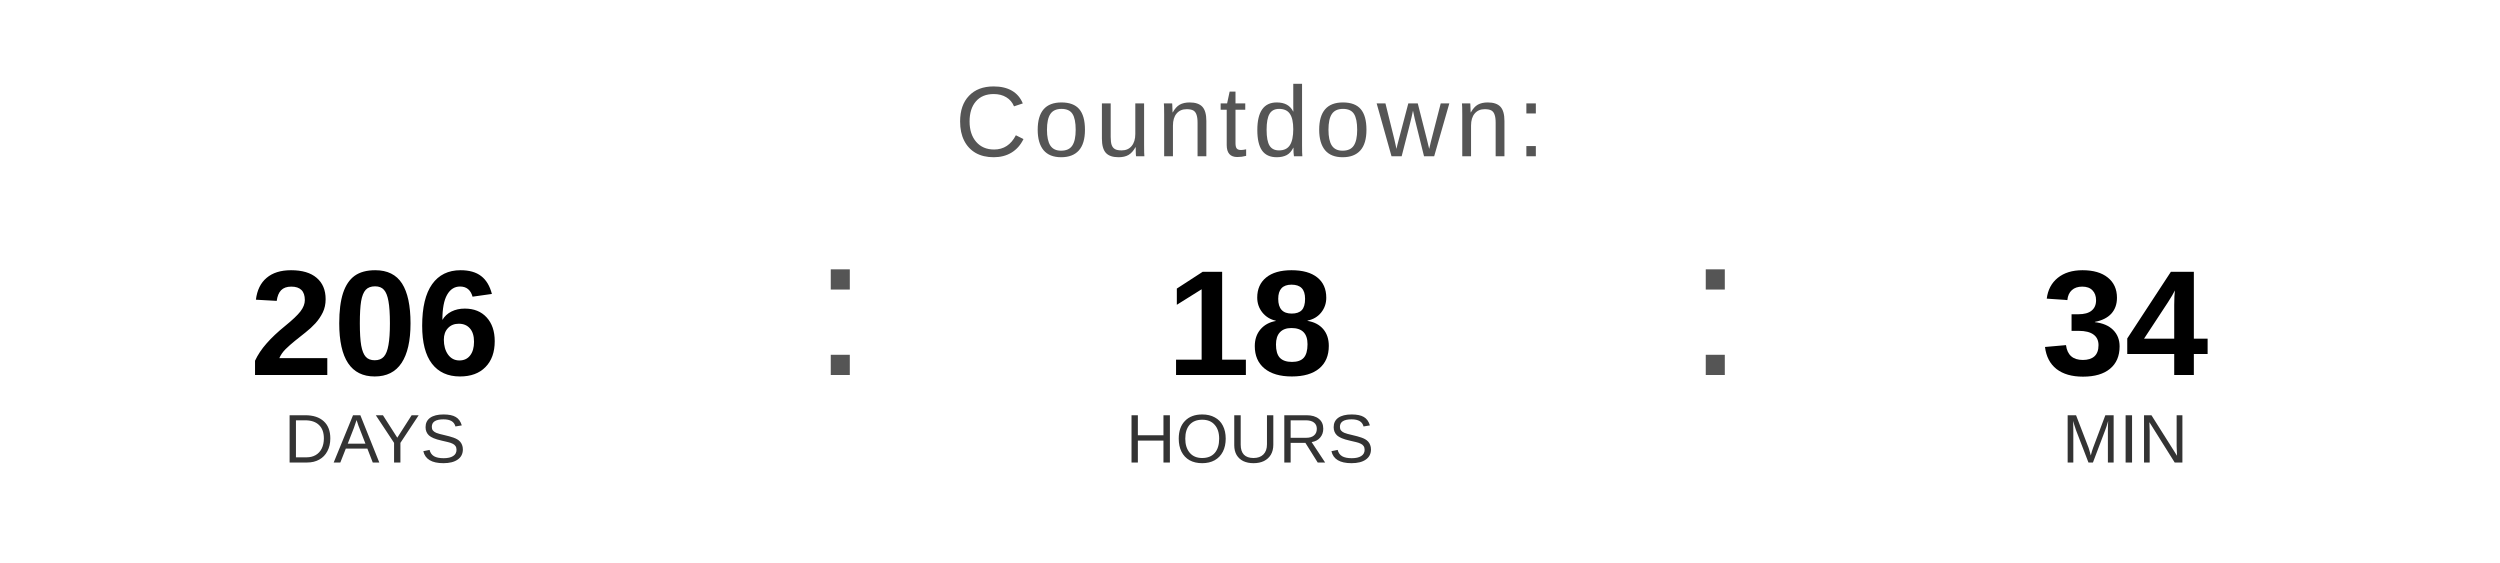
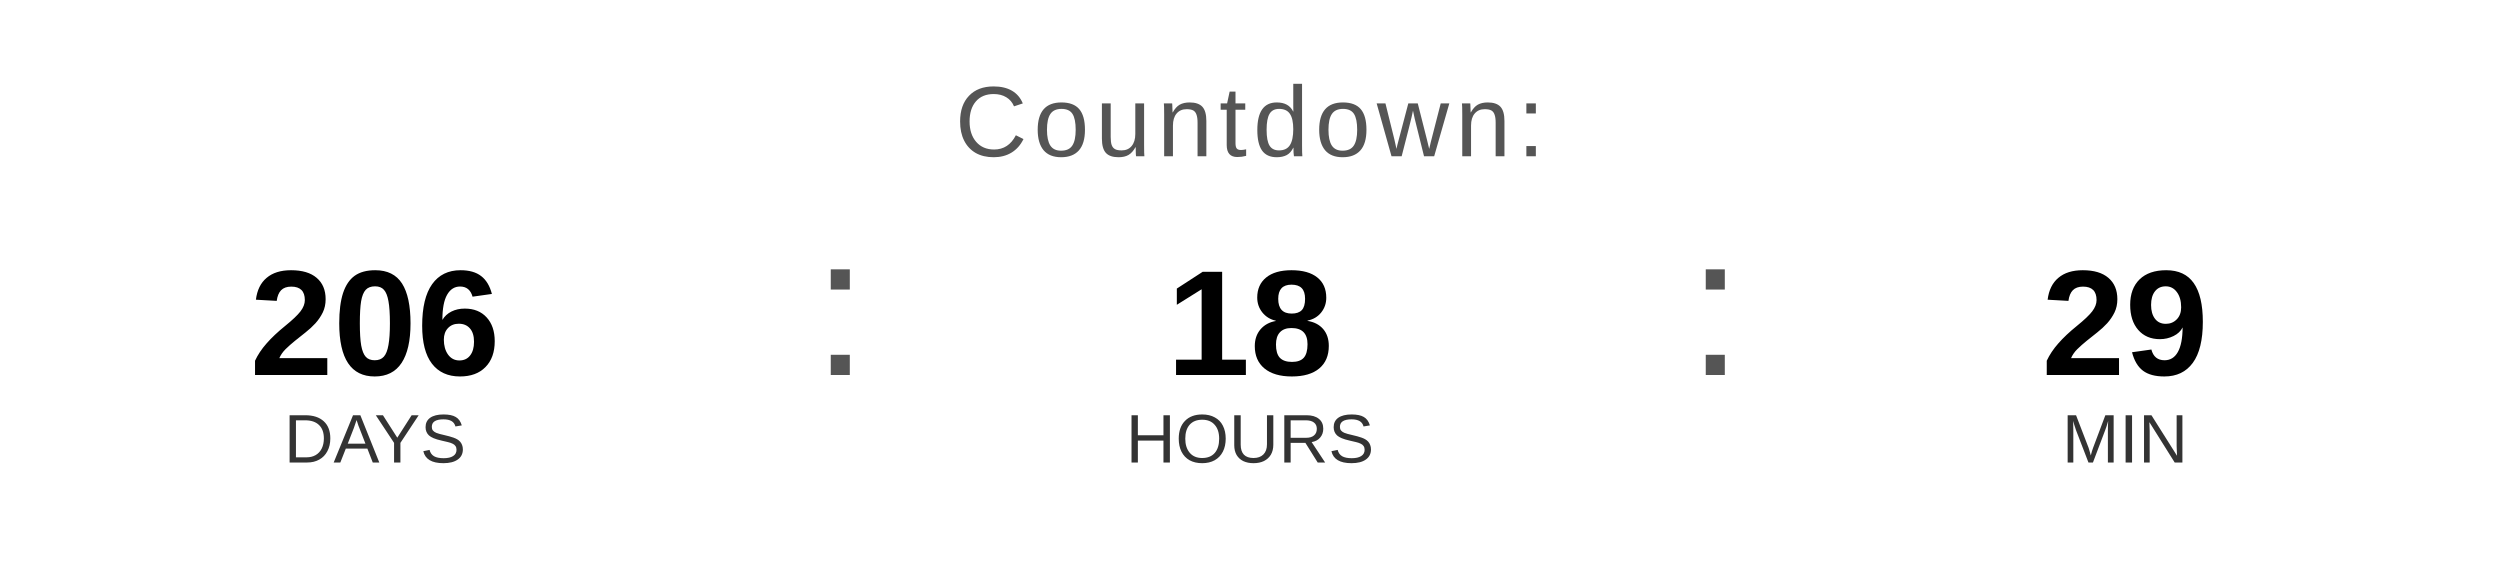
<svg xmlns="http://www.w3.org/2000/svg" width="400" height="90" viewBox="0 0 400 90">
  <text x="200" y="25" font-family="Arial, Helvetica, sans-serif" font-size="16" fill="#555555" text-anchor="middle" letter-spacing="1">
    Countdown:
  </text>
  <text x="60" y="60" font-family="Arial, Helvetica, sans-serif" font-size="24" font-weight="bold" fill="#000000" text-anchor="middle">206</text>
  <text x="60" y="74" font-family="Arial, Helvetica, sans-serif" font-size="11" fill="#333333" text-anchor="middle">DAYS</text>
  <text x="130" y="60" font-family="Arial, sans-serif" font-size="32" fill="#555555">:</text>
  <text x="200" y="60" font-family="Arial, Helvetica, sans-serif" font-size="24" font-weight="bold" fill="#000000" text-anchor="middle">18</text>
  <text x="200" y="74" font-family="Arial, Helvetica, sans-serif" font-size="11" fill="#333333" text-anchor="middle">HOURS</text>
  <text x="270" y="60" font-family="Arial, sans-serif" font-size="32" fill="#555555">:</text>
-   <text x="340" y="60" font-family="Arial, Helvetica, sans-serif" font-size="24" font-weight="bold" fill="#000000" text-anchor="middle">34</text>
+   <text x="340" y="60" font-family="Arial, Helvetica, sans-serif" font-size="24" font-weight="bold" fill="#000000" text-anchor="middle">29</text>
  <text x="340" y="74" font-family="Arial, Helvetica, sans-serif" font-size="11" fill="#333333" text-anchor="middle">MIN</text>
</svg>
